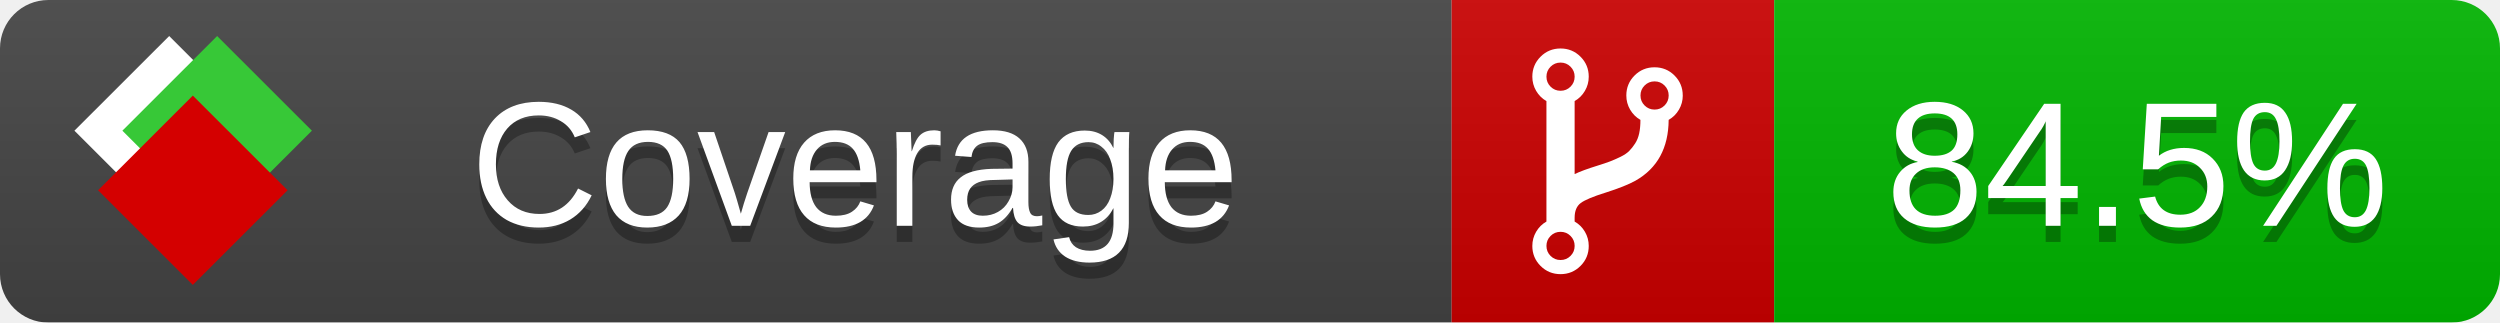
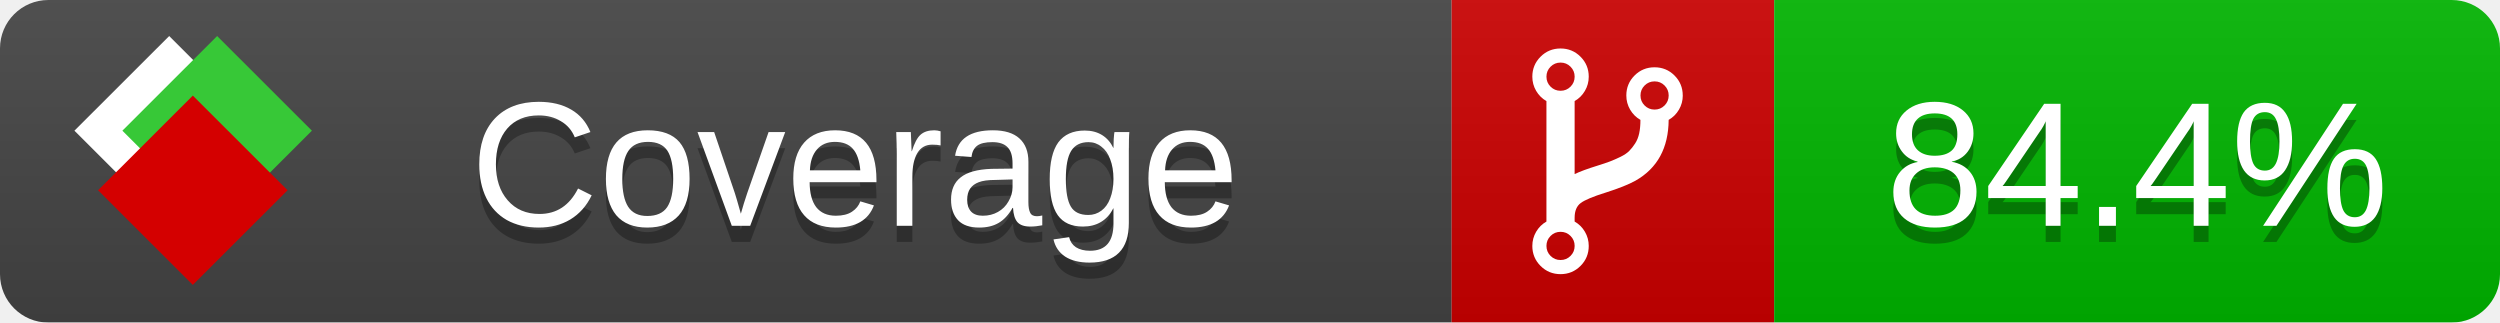
<svg xmlns="http://www.w3.org/2000/svg" xmlns:xlink="http://www.w3.org/1999/xlink" width="155" height="20">
  <style type="text/css">
          
            @keyframes fade1 {
                0% { visibility: visible; opacity: 1; }
               23% { visibility: visible; opacity: 1; }
               25% { visibility: hidden; opacity: 0; }
               48% { visibility: hidden; opacity: 0; }
               50% { visibility: hidden; opacity: 0; }
               73% { visibility: hidden; opacity: 0; }
               75% { visibility: hidden; opacity: 0; }
               98% { visibility: hidden; opacity: 0; }
              100% { visibility: visible; opacity: 1; }
            }
            @keyframes fade2 {
                0% { visibility: hidden; opacity: 0; }
               23% { visibility: hidden; opacity: 0; }
               25% { visibility: visible; opacity: 1; }
               48% { visibility: visible; opacity: 1; }
               50% { visibility: hidden; opacity: 0; }
               73% { visibility: hidden; opacity: 0; }
               75% { visibility: hidden; opacity: 0; }
               98% { visibility: hidden; opacity: 0; }
              100% { visibility: hidden; opacity: 0; }
            }
            @keyframes fade3 {
                0% { visibility: hidden; opacity: 0; }
               23% { visibility: hidden; opacity: 0; }
               25% { visibility: hidden; opacity: 0; }
               48% { visibility: hidden; opacity: 0; }
               50% { visibility: visible; opacity: 1; }
               73% { visibility: visible; opacity: 1; }
               75% { visibility: hidden; opacity: 0; }
               98% { visibility: hidden; opacity: 0; }
              100% { visibility: hidden; opacity: 0; }
            }
            @keyframes fade4 {
                0% { visibility: hidden; opacity: 0; }
               23% { visibility: hidden; opacity: 0; }
               25% { visibility: hidden; opacity: 0; }
               48% { visibility: hidden; opacity: 0; }
               50% { visibility: hidden; opacity: 0; }
               73% { visibility: hidden; opacity: 0; }
               75% { visibility: visible; opacity: 1; }
               98% { visibility: visible; opacity: 1; }
              100% { visibility: hidden; opacity: 0; }
            }
            .linecoverage {
                animation-duration: 15s;
                animation-name: fade1;
                animation-iteration-count: infinite;
            }
            .branchcoverage {
                animation-duration: 15s;
                animation-name: fade2;
                animation-iteration-count: infinite;
            }
            .methodcoverage {
                animation-duration: 15s;
                animation-name: fade3;
                animation-iteration-count: infinite;
            }
            .fullmethodcoverage {
                animation-duration: 15s;
                animation-name: fade4;
                animation-iteration-count: infinite;
            }
          
    </style>
  <defs>
    <linearGradient id="gradient" x2="0" y2="100%">
      <stop offset="0" stop-color="#bbb" stop-opacity=".1" />
      <stop offset="1" stop-opacity=".1" />
    </linearGradient>
    <linearGradient id="c">
      <stop offset="0" stop-color="#d40000" />
      <stop offset="1" stop-color="#ff2a2a" />
    </linearGradient>
    <linearGradient id="a">
      <stop offset="0" stop-color="#e0e0de" />
      <stop offset="1" stop-color="#fff" />
    </linearGradient>
    <linearGradient id="b">
      <stop offset="0" stop-color="#37c837" />
      <stop offset="1" stop-color="#217821" />
    </linearGradient>
    <linearGradient xlink:href="#a" id="e" x1="106.44" x2="69.96" y1="-11.96" y2="-46.84" gradientTransform="matrix(-.8426 -.00045 -.00045 -.8426 -94.27 -75.82)" gradientUnits="userSpaceOnUse" />
    <linearGradient xlink:href="#b" id="f" x1="56.19" x2="77.97" y1="-23.45" y2="10.62" gradientTransform="matrix(.8426 .00045 .00045 .8426 94.27 75.82)" gradientUnits="userSpaceOnUse" />
    <linearGradient xlink:href="#c" id="g" x1="79.98" x2="132.9" y1="10.79" y2="10.79" gradientTransform="matrix(.8426 .00045 .00045 .8426 94.27 75.82)" gradientUnits="userSpaceOnUse" />
    <mask id="mask">
      <rect width="155" height="20" rx="3" fill="#fff" />
    </mask>
    <g id="icon" transform="matrix(.04486 0 0 .04481 -.48 -.63)">
      <rect width="52.92" height="52.92" x="-109.72" y="-27.13" fill="url(#e)" transform="rotate(-135)" />
      <rect width="52.92" height="52.92" x="70.19" y="-39.18" fill="url(#f)" transform="rotate(45)" />
      <rect width="52.92" height="52.92" x="80.05" y="-15.74" fill="url(#g)" transform="rotate(45)" />
    </g>
  </defs>
  <g mask="url(#mask)">
    <rect x="0" y="0" width="90" height="20" fill="#444" />
    <rect x="90" y="0" width="20" height="20" fill="#c00" />
    <rect x="110" y="0" width="45" height="20" fill="#00B600" />
    <rect x="0" y="0" width="155" height="20" fill="url(#gradient)" />
  </g>
  <g>
    <path class="" fill="#fff" d="m 97.628,15.247 q 0,-0.364 -0.255,-0.619 -0.255,-0.255 -0.619,-0.255 -0.364,0 -0.619,0.255 -0.255,0.255 -0.255,0.619 0,0.364 0.255,0.619 0.255,0.255 0.619,0.255 0.364,0 0.619,-0.255 0.255,-0.255 0.255,-0.619 z m 0,-10.493 q 0,-0.364 -0.255,-0.619 -0.255,-0.255 -0.619,-0.255 -0.364,0 -0.619,0.255 -0.255,0.255 -0.255,0.619 0,0.364 0.255,0.619 0.255,0.255 0.619,0.255 0.364,0 0.619,-0.255 0.255,-0.255 0.255,-0.619 z m 5.83,1.166 q 0,-0.364 -0.255,-0.619 -0.255,-0.255 -0.619,-0.255 -0.364,0 -0.619,0.255 -0.255,0.255 -0.255,0.619 0,0.364 0.255,0.619 0.255,0.255 0.619,0.255 0.364,0 0.619,-0.255 0.255,-0.255 0.255,-0.619 z m 0.874,0 q 0,0.474 -0.237,0.879 -0.237,0.405 -0.638,0.633 -0.018,2.614 -2.059,3.771 -0.619,0.346 -1.849,0.738 -1.166,0.364 -1.544,0.647 -0.378,0.282 -0.378,0.911 l 0,0.237 q 0.401,0.228 0.638,0.633 0.237,0.405 0.237,0.879 0,0.729 -0.51,1.239 -0.51,0.51 -1.239,0.51 -0.729,0 -1.239,-0.51 -0.51,-0.51 -0.51,-1.239 0,-0.474 0.237,-0.879 0.237,-0.405 0.638,-0.633 l 0,-7.469 q -0.401,-0.228 -0.638,-0.633 -0.237,-0.405 -0.237,-0.879 0,-0.729 0.51,-1.239 0.51,-0.51 1.239,-0.51 0.729,0 1.239,0.51 0.51,0.51 0.51,1.239 0,0.474 -0.237,0.879 -0.237,0.405 -0.638,0.633 l 0,4.527 q 0.492,-0.237 1.403,-0.519 0.501,-0.155 0.797,-0.269 0.296,-0.114 0.642,-0.282 0.346,-0.169 0.537,-0.36 0.191,-0.191 0.369,-0.465 0.178,-0.273 0.255,-0.633 0.077,-0.36 0.077,-0.833 -0.401,-0.228 -0.638,-0.633 -0.237,-0.405 -0.237,-0.879 0,-0.729 0.51,-1.239 0.51,-0.51 1.239,-0.51 0.729,0 1.239,0.51 0.51,0.51 0.51,1.239 z" />
  </g>
  <g fill="#fff" text-anchor="middle" font-family="Verdana,Arial,Geneva,sans-serif" font-size="11">
    <a xlink:href="https://github.com/danielpalme/ReportGenerator" target="_top">
      <use xlink:href="#icon" transform="translate(3,1) scale(3.5)" />
    </a>
    <text x="53" y="15" fill="#010101" fill-opacity=".3">Coverage</text>
    <text x="53" y="14" fill="#fff">Coverage</text>
-     <text class="" x="132.5" y="15" fill="#010101" fill-opacity=".3">84.5%</text>
-     <text class="" x="132.5" y="14">84.5%</text>
+     <text class="" x="132.5" y="15" fill="#010101" fill-opacity=".3">84.4%</text>
+     <text class="" x="132.5" y="14">84.4%</text>
  </g>
  <g>
    <rect class="" x="90" y="0" width="65" height="20" fill-opacity="0" />
  </g>
</svg>
